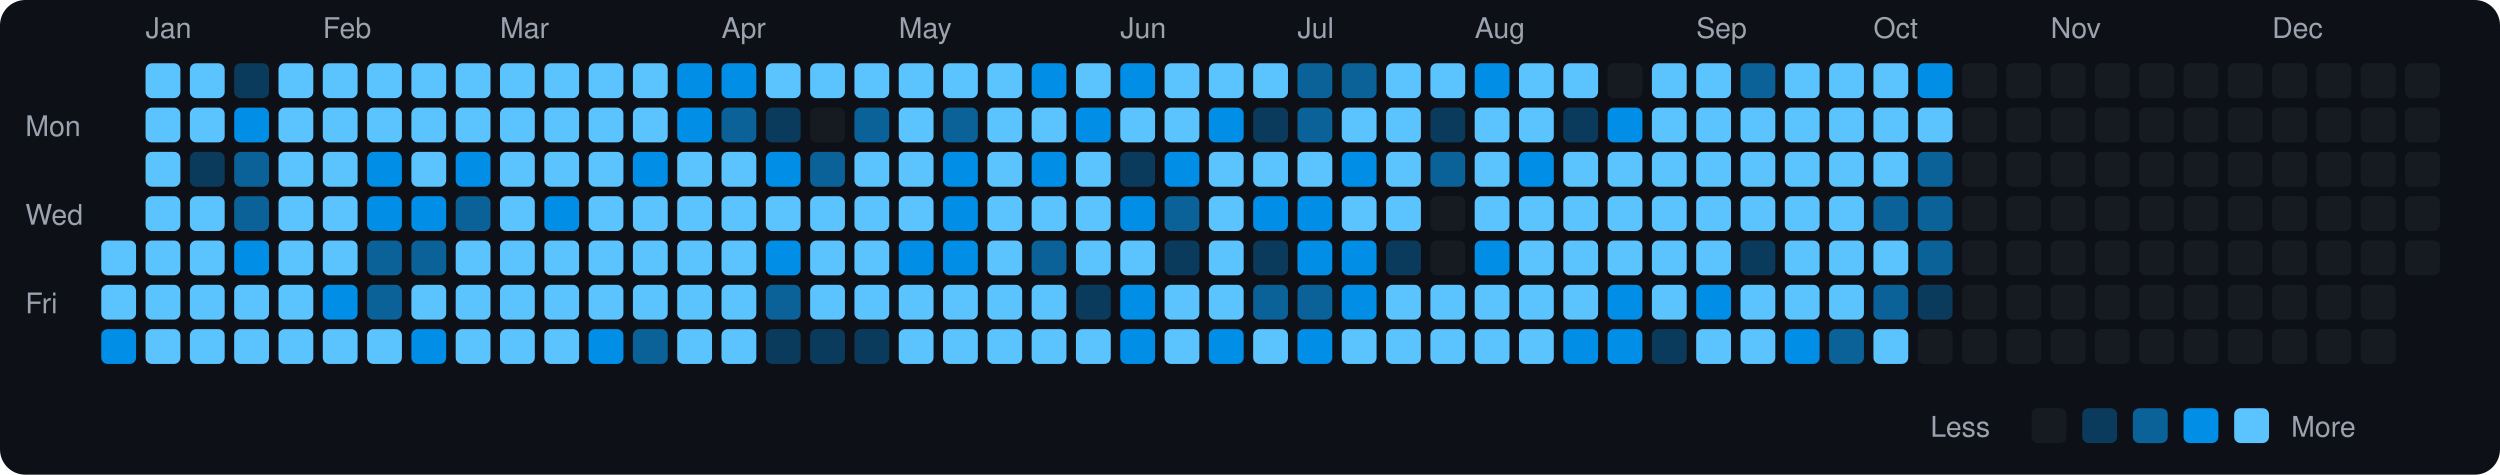
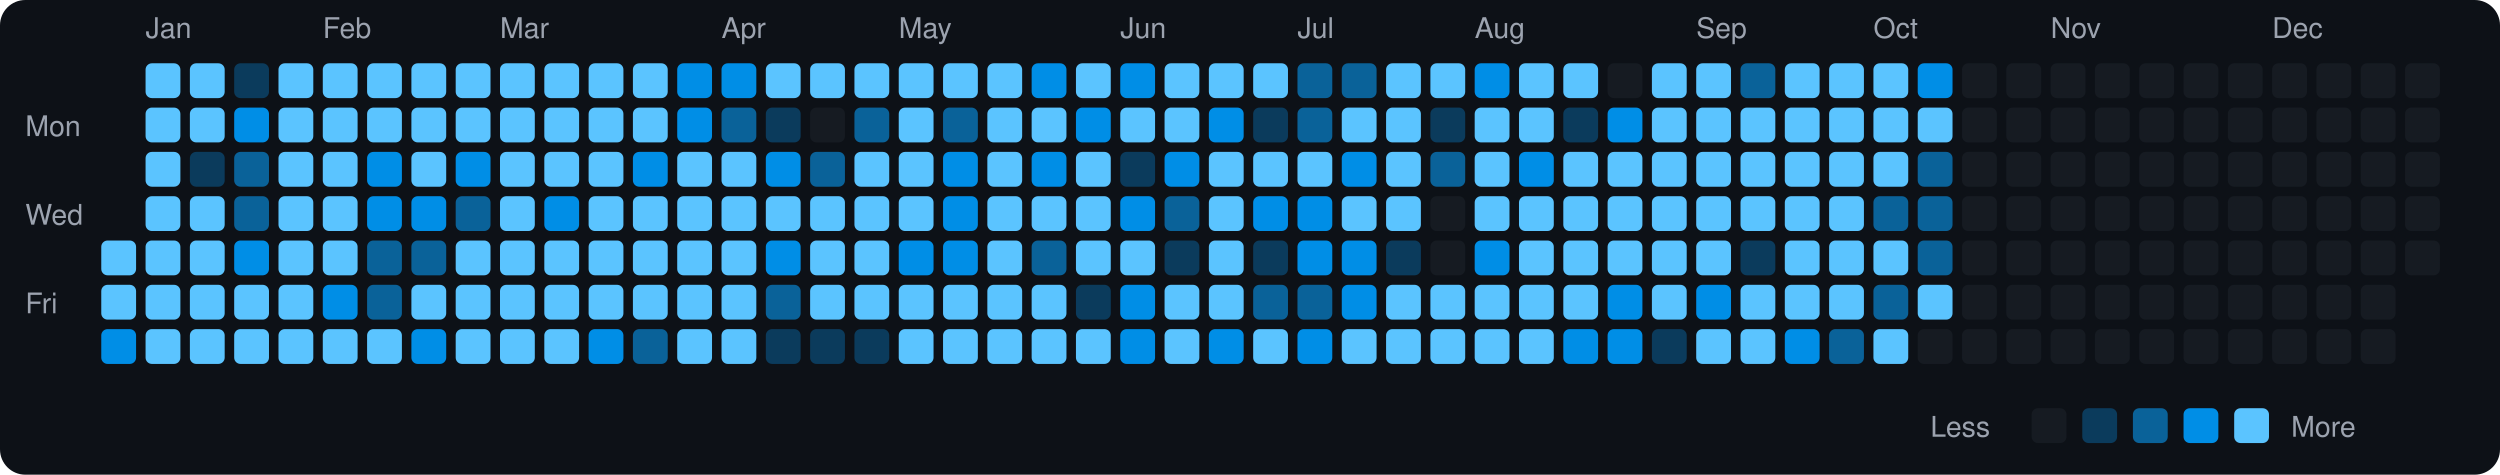
<svg xmlns="http://www.w3.org/2000/svg" viewBox="0 0 790 150" width="790" height="150">
  <rect width="790" height="150" fill="#0d1117" rx="8" ry="8" />
  <text x="8" y="43" fill="#9ca3af" font-size="9" font-family="-apple-system, BlinkMacSystemFont, 'Segoe UI', Helvetica, Arial, sans-serif">Mon</text>
  <text x="8" y="71" fill="#9ca3af" font-size="9" font-family="-apple-system, BlinkMacSystemFont, 'Segoe UI', Helvetica, Arial, sans-serif">Wed</text>
  <text x="8" y="99" fill="#9ca3af" font-size="9" font-family="-apple-system, BlinkMacSystemFont, 'Segoe UI', Helvetica, Arial, sans-serif">Fri</text>
  <rect x="32" y="76" width="11" height="11" rx="2" ry="2" fill="#5bc4ff">
    </rect>
  <rect x="32" y="90" width="11" height="11" rx="2" ry="2" fill="#5bc4ff">
    </rect>
  <rect x="32" y="104" width="11" height="11" rx="2" ry="2" fill="#008ee6">
    </rect>
  <text x="46" y="12" fill="#9ca3af" font-size="9" font-family="-apple-system, BlinkMacSystemFont, 'Segoe UI', Helvetica, Arial, sans-serif">Jan</text>
  <rect x="46" y="20" width="11" height="11" rx="2" ry="2" fill="#5bc4ff">
    </rect>
  <rect x="46" y="34" width="11" height="11" rx="2" ry="2" fill="#5bc4ff">
    </rect>
  <rect x="46" y="48" width="11" height="11" rx="2" ry="2" fill="#5bc4ff">
    </rect>
  <rect x="46" y="62" width="11" height="11" rx="2" ry="2" fill="#5bc4ff">
    </rect>
  <rect x="46" y="76" width="11" height="11" rx="2" ry="2" fill="#5bc4ff">
    </rect>
  <rect x="46" y="90" width="11" height="11" rx="2" ry="2" fill="#5bc4ff">
    </rect>
  <rect x="46" y="104" width="11" height="11" rx="2" ry="2" fill="#5bc4ff">
    </rect>
  <rect x="60" y="20" width="11" height="11" rx="2" ry="2" fill="#5bc4ff">
    </rect>
  <rect x="60" y="34" width="11" height="11" rx="2" ry="2" fill="#5bc4ff">
    </rect>
  <rect x="60" y="48" width="11" height="11" rx="2" ry="2" fill="#0b3b5c">
    </rect>
  <rect x="60" y="62" width="11" height="11" rx="2" ry="2" fill="#5bc4ff">
    </rect>
  <rect x="60" y="76" width="11" height="11" rx="2" ry="2" fill="#5bc4ff">
    </rect>
  <rect x="60" y="90" width="11" height="11" rx="2" ry="2" fill="#5bc4ff">
    </rect>
  <rect x="60" y="104" width="11" height="11" rx="2" ry="2" fill="#5bc4ff">
    </rect>
  <rect x="74" y="20" width="11" height="11" rx="2" ry="2" fill="#0b3b5c">
    </rect>
  <rect x="74" y="34" width="11" height="11" rx="2" ry="2" fill="#008ee6">
    </rect>
  <rect x="74" y="48" width="11" height="11" rx="2" ry="2" fill="#0a6299">
    </rect>
  <rect x="74" y="62" width="11" height="11" rx="2" ry="2" fill="#0a6299">
    </rect>
  <rect x="74" y="76" width="11" height="11" rx="2" ry="2" fill="#008ee6">
    </rect>
  <rect x="74" y="90" width="11" height="11" rx="2" ry="2" fill="#5bc4ff">
    </rect>
  <rect x="74" y="104" width="11" height="11" rx="2" ry="2" fill="#5bc4ff">
    </rect>
  <rect x="88" y="20" width="11" height="11" rx="2" ry="2" fill="#5bc4ff">
    </rect>
  <rect x="88" y="34" width="11" height="11" rx="2" ry="2" fill="#5bc4ff">
    </rect>
  <rect x="88" y="48" width="11" height="11" rx="2" ry="2" fill="#5bc4ff">
    </rect>
  <rect x="88" y="62" width="11" height="11" rx="2" ry="2" fill="#5bc4ff">
    </rect>
  <rect x="88" y="76" width="11" height="11" rx="2" ry="2" fill="#5bc4ff">
    </rect>
  <rect x="88" y="90" width="11" height="11" rx="2" ry="2" fill="#5bc4ff">
    </rect>
  <rect x="88" y="104" width="11" height="11" rx="2" ry="2" fill="#5bc4ff">
    </rect>
  <text x="102" y="12" fill="#9ca3af" font-size="9" font-family="-apple-system, BlinkMacSystemFont, 'Segoe UI', Helvetica, Arial, sans-serif">Feb</text>
  <rect x="102" y="20" width="11" height="11" rx="2" ry="2" fill="#5bc4ff">
    </rect>
  <rect x="102" y="34" width="11" height="11" rx="2" ry="2" fill="#5bc4ff">
    </rect>
  <rect x="102" y="48" width="11" height="11" rx="2" ry="2" fill="#5bc4ff">
    </rect>
  <rect x="102" y="62" width="11" height="11" rx="2" ry="2" fill="#5bc4ff">
    </rect>
  <rect x="102" y="76" width="11" height="11" rx="2" ry="2" fill="#5bc4ff">
    </rect>
  <rect x="102" y="90" width="11" height="11" rx="2" ry="2" fill="#008ee6">
    </rect>
  <rect x="102" y="104" width="11" height="11" rx="2" ry="2" fill="#5bc4ff">
    </rect>
  <rect x="116" y="20" width="11" height="11" rx="2" ry="2" fill="#5bc4ff">
    </rect>
  <rect x="116" y="34" width="11" height="11" rx="2" ry="2" fill="#5bc4ff">
    </rect>
  <rect x="116" y="48" width="11" height="11" rx="2" ry="2" fill="#008ee6">
    </rect>
  <rect x="116" y="62" width="11" height="11" rx="2" ry="2" fill="#008ee6">
    </rect>
  <rect x="116" y="76" width="11" height="11" rx="2" ry="2" fill="#0a6299">
    </rect>
  <rect x="116" y="90" width="11" height="11" rx="2" ry="2" fill="#0a6299">
    </rect>
  <rect x="116" y="104" width="11" height="11" rx="2" ry="2" fill="#5bc4ff">
    </rect>
  <rect x="130" y="20" width="11" height="11" rx="2" ry="2" fill="#5bc4ff">
    </rect>
  <rect x="130" y="34" width="11" height="11" rx="2" ry="2" fill="#5bc4ff">
    </rect>
  <rect x="130" y="48" width="11" height="11" rx="2" ry="2" fill="#5bc4ff">
    </rect>
  <rect x="130" y="62" width="11" height="11" rx="2" ry="2" fill="#008ee6">
    </rect>
  <rect x="130" y="76" width="11" height="11" rx="2" ry="2" fill="#0a6299">
    </rect>
  <rect x="130" y="90" width="11" height="11" rx="2" ry="2" fill="#5bc4ff">
    </rect>
  <rect x="130" y="104" width="11" height="11" rx="2" ry="2" fill="#008ee6">
    </rect>
  <rect x="144" y="20" width="11" height="11" rx="2" ry="2" fill="#5bc4ff">
    </rect>
  <rect x="144" y="34" width="11" height="11" rx="2" ry="2" fill="#5bc4ff">
    </rect>
  <rect x="144" y="48" width="11" height="11" rx="2" ry="2" fill="#008ee6">
    </rect>
  <rect x="144" y="62" width="11" height="11" rx="2" ry="2" fill="#0a6299">
    </rect>
  <rect x="144" y="76" width="11" height="11" rx="2" ry="2" fill="#5bc4ff">
    </rect>
  <rect x="144" y="90" width="11" height="11" rx="2" ry="2" fill="#5bc4ff">
    </rect>
  <rect x="144" y="104" width="11" height="11" rx="2" ry="2" fill="#5bc4ff">
    </rect>
  <text x="158" y="12" fill="#9ca3af" font-size="9" font-family="-apple-system, BlinkMacSystemFont, 'Segoe UI', Helvetica, Arial, sans-serif">Mar</text>
  <rect x="158" y="20" width="11" height="11" rx="2" ry="2" fill="#5bc4ff">
    </rect>
  <rect x="158" y="34" width="11" height="11" rx="2" ry="2" fill="#5bc4ff">
    </rect>
  <rect x="158" y="48" width="11" height="11" rx="2" ry="2" fill="#5bc4ff">
    </rect>
  <rect x="158" y="62" width="11" height="11" rx="2" ry="2" fill="#5bc4ff">
    </rect>
  <rect x="158" y="76" width="11" height="11" rx="2" ry="2" fill="#5bc4ff">
    </rect>
  <rect x="158" y="90" width="11" height="11" rx="2" ry="2" fill="#5bc4ff">
    </rect>
  <rect x="158" y="104" width="11" height="11" rx="2" ry="2" fill="#5bc4ff">
    </rect>
  <rect x="172" y="20" width="11" height="11" rx="2" ry="2" fill="#5bc4ff">
    </rect>
  <rect x="172" y="34" width="11" height="11" rx="2" ry="2" fill="#5bc4ff">
    </rect>
  <rect x="172" y="48" width="11" height="11" rx="2" ry="2" fill="#5bc4ff">
    </rect>
  <rect x="172" y="62" width="11" height="11" rx="2" ry="2" fill="#008ee6">
    </rect>
  <rect x="172" y="76" width="11" height="11" rx="2" ry="2" fill="#5bc4ff">
    </rect>
  <rect x="172" y="90" width="11" height="11" rx="2" ry="2" fill="#5bc4ff">
    </rect>
  <rect x="172" y="104" width="11" height="11" rx="2" ry="2" fill="#5bc4ff">
    </rect>
  <rect x="186" y="20" width="11" height="11" rx="2" ry="2" fill="#5bc4ff">
    </rect>
  <rect x="186" y="34" width="11" height="11" rx="2" ry="2" fill="#5bc4ff">
    </rect>
  <rect x="186" y="48" width="11" height="11" rx="2" ry="2" fill="#5bc4ff">
    </rect>
  <rect x="186" y="62" width="11" height="11" rx="2" ry="2" fill="#5bc4ff">
    </rect>
  <rect x="186" y="76" width="11" height="11" rx="2" ry="2" fill="#5bc4ff">
    </rect>
  <rect x="186" y="90" width="11" height="11" rx="2" ry="2" fill="#5bc4ff">
    </rect>
  <rect x="186" y="104" width="11" height="11" rx="2" ry="2" fill="#008ee6">
    </rect>
  <rect x="200" y="20" width="11" height="11" rx="2" ry="2" fill="#5bc4ff">
    </rect>
  <rect x="200" y="34" width="11" height="11" rx="2" ry="2" fill="#5bc4ff">
    </rect>
  <rect x="200" y="48" width="11" height="11" rx="2" ry="2" fill="#008ee6">
    </rect>
  <rect x="200" y="62" width="11" height="11" rx="2" ry="2" fill="#5bc4ff">
    </rect>
  <rect x="200" y="76" width="11" height="11" rx="2" ry="2" fill="#5bc4ff">
    </rect>
  <rect x="200" y="90" width="11" height="11" rx="2" ry="2" fill="#5bc4ff">
    </rect>
  <rect x="200" y="104" width="11" height="11" rx="2" ry="2" fill="#0a6299">
    </rect>
  <rect x="214" y="20" width="11" height="11" rx="2" ry="2" fill="#008ee6">
    </rect>
  <rect x="214" y="34" width="11" height="11" rx="2" ry="2" fill="#008ee6">
    </rect>
  <rect x="214" y="48" width="11" height="11" rx="2" ry="2" fill="#5bc4ff">
    </rect>
  <rect x="214" y="62" width="11" height="11" rx="2" ry="2" fill="#5bc4ff">
    </rect>
  <rect x="214" y="76" width="11" height="11" rx="2" ry="2" fill="#5bc4ff">
    </rect>
  <rect x="214" y="90" width="11" height="11" rx="2" ry="2" fill="#5bc4ff">
    </rect>
  <rect x="214" y="104" width="11" height="11" rx="2" ry="2" fill="#5bc4ff">
    </rect>
  <text x="228" y="12" fill="#9ca3af" font-size="9" font-family="-apple-system, BlinkMacSystemFont, 'Segoe UI', Helvetica, Arial, sans-serif">Apr</text>
  <rect x="228" y="20" width="11" height="11" rx="2" ry="2" fill="#008ee6">
    </rect>
  <rect x="228" y="34" width="11" height="11" rx="2" ry="2" fill="#0a6299">
    </rect>
  <rect x="228" y="48" width="11" height="11" rx="2" ry="2" fill="#5bc4ff">
    </rect>
  <rect x="228" y="62" width="11" height="11" rx="2" ry="2" fill="#5bc4ff">
    </rect>
  <rect x="228" y="76" width="11" height="11" rx="2" ry="2" fill="#5bc4ff">
    </rect>
  <rect x="228" y="90" width="11" height="11" rx="2" ry="2" fill="#5bc4ff">
    </rect>
  <rect x="228" y="104" width="11" height="11" rx="2" ry="2" fill="#5bc4ff">
    </rect>
  <rect x="242" y="20" width="11" height="11" rx="2" ry="2" fill="#5bc4ff">
    </rect>
  <rect x="242" y="34" width="11" height="11" rx="2" ry="2" fill="#0b3b5c">
    </rect>
  <rect x="242" y="48" width="11" height="11" rx="2" ry="2" fill="#008ee6">
    </rect>
  <rect x="242" y="62" width="11" height="11" rx="2" ry="2" fill="#5bc4ff">
    </rect>
  <rect x="242" y="76" width="11" height="11" rx="2" ry="2" fill="#008ee6">
    </rect>
  <rect x="242" y="90" width="11" height="11" rx="2" ry="2" fill="#0a6299">
    </rect>
  <rect x="242" y="104" width="11" height="11" rx="2" ry="2" fill="#0b3b5c">
    </rect>
  <rect x="256" y="20" width="11" height="11" rx="2" ry="2" fill="#5bc4ff">
    </rect>
  <rect x="256" y="34" width="11" height="11" rx="2" ry="2" fill="#161b22">
    </rect>
  <rect x="256" y="48" width="11" height="11" rx="2" ry="2" fill="#0a6299">
    </rect>
  <rect x="256" y="62" width="11" height="11" rx="2" ry="2" fill="#5bc4ff">
    </rect>
  <rect x="256" y="76" width="11" height="11" rx="2" ry="2" fill="#5bc4ff">
    </rect>
  <rect x="256" y="90" width="11" height="11" rx="2" ry="2" fill="#5bc4ff">
    </rect>
  <rect x="256" y="104" width="11" height="11" rx="2" ry="2" fill="#0b3b5c">
    </rect>
  <rect x="270" y="20" width="11" height="11" rx="2" ry="2" fill="#5bc4ff">
    </rect>
  <rect x="270" y="34" width="11" height="11" rx="2" ry="2" fill="#0a6299">
    </rect>
  <rect x="270" y="48" width="11" height="11" rx="2" ry="2" fill="#5bc4ff">
    </rect>
  <rect x="270" y="62" width="11" height="11" rx="2" ry="2" fill="#5bc4ff">
    </rect>
  <rect x="270" y="76" width="11" height="11" rx="2" ry="2" fill="#5bc4ff">
    </rect>
  <rect x="270" y="90" width="11" height="11" rx="2" ry="2" fill="#5bc4ff">
    </rect>
  <rect x="270" y="104" width="11" height="11" rx="2" ry="2" fill="#0b3b5c">
    </rect>
  <text x="284" y="12" fill="#9ca3af" font-size="9" font-family="-apple-system, BlinkMacSystemFont, 'Segoe UI', Helvetica, Arial, sans-serif">May</text>
  <rect x="284" y="20" width="11" height="11" rx="2" ry="2" fill="#5bc4ff">
    </rect>
  <rect x="284" y="34" width="11" height="11" rx="2" ry="2" fill="#5bc4ff">
    </rect>
  <rect x="284" y="48" width="11" height="11" rx="2" ry="2" fill="#5bc4ff">
    </rect>
  <rect x="284" y="62" width="11" height="11" rx="2" ry="2" fill="#5bc4ff">
    </rect>
  <rect x="284" y="76" width="11" height="11" rx="2" ry="2" fill="#008ee6">
    </rect>
  <rect x="284" y="90" width="11" height="11" rx="2" ry="2" fill="#5bc4ff">
    </rect>
  <rect x="284" y="104" width="11" height="11" rx="2" ry="2" fill="#5bc4ff">
    </rect>
  <rect x="298" y="20" width="11" height="11" rx="2" ry="2" fill="#5bc4ff">
    </rect>
  <rect x="298" y="34" width="11" height="11" rx="2" ry="2" fill="#0a6299">
    </rect>
  <rect x="298" y="48" width="11" height="11" rx="2" ry="2" fill="#008ee6">
    </rect>
  <rect x="298" y="62" width="11" height="11" rx="2" ry="2" fill="#008ee6">
    </rect>
  <rect x="298" y="76" width="11" height="11" rx="2" ry="2" fill="#008ee6">
    </rect>
  <rect x="298" y="90" width="11" height="11" rx="2" ry="2" fill="#5bc4ff">
    </rect>
  <rect x="298" y="104" width="11" height="11" rx="2" ry="2" fill="#5bc4ff">
    </rect>
  <rect x="312" y="20" width="11" height="11" rx="2" ry="2" fill="#5bc4ff">
    </rect>
  <rect x="312" y="34" width="11" height="11" rx="2" ry="2" fill="#5bc4ff">
    </rect>
  <rect x="312" y="48" width="11" height="11" rx="2" ry="2" fill="#5bc4ff">
    </rect>
  <rect x="312" y="62" width="11" height="11" rx="2" ry="2" fill="#5bc4ff">
    </rect>
  <rect x="312" y="76" width="11" height="11" rx="2" ry="2" fill="#5bc4ff">
    </rect>
  <rect x="312" y="90" width="11" height="11" rx="2" ry="2" fill="#5bc4ff">
    </rect>
  <rect x="312" y="104" width="11" height="11" rx="2" ry="2" fill="#5bc4ff">
    </rect>
  <rect x="326" y="20" width="11" height="11" rx="2" ry="2" fill="#008ee6">
    </rect>
  <rect x="326" y="34" width="11" height="11" rx="2" ry="2" fill="#5bc4ff">
    </rect>
  <rect x="326" y="48" width="11" height="11" rx="2" ry="2" fill="#008ee6">
    </rect>
  <rect x="326" y="62" width="11" height="11" rx="2" ry="2" fill="#5bc4ff">
    </rect>
  <rect x="326" y="76" width="11" height="11" rx="2" ry="2" fill="#0a6299">
    </rect>
  <rect x="326" y="90" width="11" height="11" rx="2" ry="2" fill="#5bc4ff">
    </rect>
  <rect x="326" y="104" width="11" height="11" rx="2" ry="2" fill="#5bc4ff">
    </rect>
  <rect x="340" y="20" width="11" height="11" rx="2" ry="2" fill="#5bc4ff">
    </rect>
  <rect x="340" y="34" width="11" height="11" rx="2" ry="2" fill="#008ee6">
    </rect>
  <rect x="340" y="48" width="11" height="11" rx="2" ry="2" fill="#5bc4ff">
    </rect>
  <rect x="340" y="62" width="11" height="11" rx="2" ry="2" fill="#5bc4ff">
    </rect>
  <rect x="340" y="76" width="11" height="11" rx="2" ry="2" fill="#5bc4ff">
    </rect>
  <rect x="340" y="90" width="11" height="11" rx="2" ry="2" fill="#0b3b5c">
    </rect>
  <rect x="340" y="104" width="11" height="11" rx="2" ry="2" fill="#5bc4ff">
    </rect>
  <text x="354" y="12" fill="#9ca3af" font-size="9" font-family="-apple-system, BlinkMacSystemFont, 'Segoe UI', Helvetica, Arial, sans-serif">Jun</text>
  <rect x="354" y="20" width="11" height="11" rx="2" ry="2" fill="#008ee6">
    </rect>
  <rect x="354" y="34" width="11" height="11" rx="2" ry="2" fill="#5bc4ff">
    </rect>
  <rect x="354" y="48" width="11" height="11" rx="2" ry="2" fill="#0b3b5c">
    </rect>
  <rect x="354" y="62" width="11" height="11" rx="2" ry="2" fill="#008ee6">
    </rect>
  <rect x="354" y="76" width="11" height="11" rx="2" ry="2" fill="#5bc4ff">
    </rect>
  <rect x="354" y="90" width="11" height="11" rx="2" ry="2" fill="#008ee6">
    </rect>
  <rect x="354" y="104" width="11" height="11" rx="2" ry="2" fill="#008ee6">
    </rect>
  <rect x="368" y="20" width="11" height="11" rx="2" ry="2" fill="#5bc4ff">
    </rect>
  <rect x="368" y="34" width="11" height="11" rx="2" ry="2" fill="#5bc4ff">
    </rect>
  <rect x="368" y="48" width="11" height="11" rx="2" ry="2" fill="#008ee6">
    </rect>
  <rect x="368" y="62" width="11" height="11" rx="2" ry="2" fill="#0a6299">
    </rect>
  <rect x="368" y="76" width="11" height="11" rx="2" ry="2" fill="#0b3b5c">
    </rect>
  <rect x="368" y="90" width="11" height="11" rx="2" ry="2" fill="#5bc4ff">
    </rect>
  <rect x="368" y="104" width="11" height="11" rx="2" ry="2" fill="#5bc4ff">
    </rect>
  <rect x="382" y="20" width="11" height="11" rx="2" ry="2" fill="#5bc4ff">
    </rect>
  <rect x="382" y="34" width="11" height="11" rx="2" ry="2" fill="#008ee6">
    </rect>
  <rect x="382" y="48" width="11" height="11" rx="2" ry="2" fill="#5bc4ff">
    </rect>
  <rect x="382" y="62" width="11" height="11" rx="2" ry="2" fill="#5bc4ff">
    </rect>
  <rect x="382" y="76" width="11" height="11" rx="2" ry="2" fill="#5bc4ff">
    </rect>
  <rect x="382" y="90" width="11" height="11" rx="2" ry="2" fill="#5bc4ff">
    </rect>
  <rect x="382" y="104" width="11" height="11" rx="2" ry="2" fill="#008ee6">
    </rect>
  <rect x="396" y="20" width="11" height="11" rx="2" ry="2" fill="#5bc4ff">
    </rect>
  <rect x="396" y="34" width="11" height="11" rx="2" ry="2" fill="#0b3b5c">
    </rect>
  <rect x="396" y="48" width="11" height="11" rx="2" ry="2" fill="#5bc4ff">
    </rect>
  <rect x="396" y="62" width="11" height="11" rx="2" ry="2" fill="#008ee6">
    </rect>
  <rect x="396" y="76" width="11" height="11" rx="2" ry="2" fill="#0b3b5c">
    </rect>
  <rect x="396" y="90" width="11" height="11" rx="2" ry="2" fill="#0a6299">
    </rect>
  <rect x="396" y="104" width="11" height="11" rx="2" ry="2" fill="#5bc4ff">
    </rect>
  <text x="410" y="12" fill="#9ca3af" font-size="9" font-family="-apple-system, BlinkMacSystemFont, 'Segoe UI', Helvetica, Arial, sans-serif">Jul</text>
  <rect x="410" y="20" width="11" height="11" rx="2" ry="2" fill="#0a6299">
    </rect>
  <rect x="410" y="34" width="11" height="11" rx="2" ry="2" fill="#0a6299">
    </rect>
  <rect x="410" y="48" width="11" height="11" rx="2" ry="2" fill="#5bc4ff">
    </rect>
  <rect x="410" y="62" width="11" height="11" rx="2" ry="2" fill="#008ee6">
    </rect>
  <rect x="410" y="76" width="11" height="11" rx="2" ry="2" fill="#008ee6">
    </rect>
  <rect x="410" y="90" width="11" height="11" rx="2" ry="2" fill="#0a6299">
    </rect>
  <rect x="410" y="104" width="11" height="11" rx="2" ry="2" fill="#008ee6">
    </rect>
  <rect x="424" y="20" width="11" height="11" rx="2" ry="2" fill="#0a6299">
    </rect>
  <rect x="424" y="34" width="11" height="11" rx="2" ry="2" fill="#5bc4ff">
    </rect>
  <rect x="424" y="48" width="11" height="11" rx="2" ry="2" fill="#008ee6">
    </rect>
  <rect x="424" y="62" width="11" height="11" rx="2" ry="2" fill="#5bc4ff">
    </rect>
  <rect x="424" y="76" width="11" height="11" rx="2" ry="2" fill="#008ee6">
    </rect>
  <rect x="424" y="90" width="11" height="11" rx="2" ry="2" fill="#008ee6">
    </rect>
  <rect x="424" y="104" width="11" height="11" rx="2" ry="2" fill="#5bc4ff">
    </rect>
  <rect x="438" y="20" width="11" height="11" rx="2" ry="2" fill="#5bc4ff">
    </rect>
  <rect x="438" y="34" width="11" height="11" rx="2" ry="2" fill="#5bc4ff">
    </rect>
  <rect x="438" y="48" width="11" height="11" rx="2" ry="2" fill="#5bc4ff">
    </rect>
  <rect x="438" y="62" width="11" height="11" rx="2" ry="2" fill="#5bc4ff">
    </rect>
  <rect x="438" y="76" width="11" height="11" rx="2" ry="2" fill="#0b3b5c">
    </rect>
  <rect x="438" y="90" width="11" height="11" rx="2" ry="2" fill="#5bc4ff">
    </rect>
  <rect x="438" y="104" width="11" height="11" rx="2" ry="2" fill="#5bc4ff">
    </rect>
  <rect x="452" y="20" width="11" height="11" rx="2" ry="2" fill="#5bc4ff">
    </rect>
  <rect x="452" y="34" width="11" height="11" rx="2" ry="2" fill="#0b3b5c">
    </rect>
  <rect x="452" y="48" width="11" height="11" rx="2" ry="2" fill="#0a6299">
    </rect>
  <rect x="452" y="62" width="11" height="11" rx="2" ry="2" fill="#161b22">
    </rect>
  <rect x="452" y="76" width="11" height="11" rx="2" ry="2" fill="#161b22">
    </rect>
  <rect x="452" y="90" width="11" height="11" rx="2" ry="2" fill="#5bc4ff">
    </rect>
  <rect x="452" y="104" width="11" height="11" rx="2" ry="2" fill="#5bc4ff">
    </rect>
  <text x="466" y="12" fill="#9ca3af" font-size="9" font-family="-apple-system, BlinkMacSystemFont, 'Segoe UI', Helvetica, Arial, sans-serif">Aug</text>
  <rect x="466" y="20" width="11" height="11" rx="2" ry="2" fill="#008ee6">
    </rect>
  <rect x="466" y="34" width="11" height="11" rx="2" ry="2" fill="#5bc4ff">
    </rect>
  <rect x="466" y="48" width="11" height="11" rx="2" ry="2" fill="#5bc4ff">
    </rect>
  <rect x="466" y="62" width="11" height="11" rx="2" ry="2" fill="#5bc4ff">
    </rect>
  <rect x="466" y="76" width="11" height="11" rx="2" ry="2" fill="#008ee6">
    </rect>
  <rect x="466" y="90" width="11" height="11" rx="2" ry="2" fill="#5bc4ff">
    </rect>
  <rect x="466" y="104" width="11" height="11" rx="2" ry="2" fill="#5bc4ff">
    </rect>
  <rect x="480" y="20" width="11" height="11" rx="2" ry="2" fill="#5bc4ff">
    </rect>
  <rect x="480" y="34" width="11" height="11" rx="2" ry="2" fill="#5bc4ff">
    </rect>
  <rect x="480" y="48" width="11" height="11" rx="2" ry="2" fill="#008ee6">
    </rect>
  <rect x="480" y="62" width="11" height="11" rx="2" ry="2" fill="#5bc4ff">
    </rect>
  <rect x="480" y="76" width="11" height="11" rx="2" ry="2" fill="#5bc4ff">
    </rect>
  <rect x="480" y="90" width="11" height="11" rx="2" ry="2" fill="#5bc4ff">
    </rect>
  <rect x="480" y="104" width="11" height="11" rx="2" ry="2" fill="#5bc4ff">
    </rect>
  <rect x="494" y="20" width="11" height="11" rx="2" ry="2" fill="#5bc4ff">
    </rect>
  <rect x="494" y="34" width="11" height="11" rx="2" ry="2" fill="#0b3b5c">
    </rect>
  <rect x="494" y="48" width="11" height="11" rx="2" ry="2" fill="#5bc4ff">
    </rect>
  <rect x="494" y="62" width="11" height="11" rx="2" ry="2" fill="#5bc4ff">
    </rect>
  <rect x="494" y="76" width="11" height="11" rx="2" ry="2" fill="#5bc4ff">
    </rect>
  <rect x="494" y="90" width="11" height="11" rx="2" ry="2" fill="#5bc4ff">
    </rect>
  <rect x="494" y="104" width="11" height="11" rx="2" ry="2" fill="#008ee6">
    </rect>
  <rect x="508" y="20" width="11" height="11" rx="2" ry="2" fill="#161b22">
    </rect>
  <rect x="508" y="34" width="11" height="11" rx="2" ry="2" fill="#008ee6">
    </rect>
  <rect x="508" y="48" width="11" height="11" rx="2" ry="2" fill="#5bc4ff">
    </rect>
  <rect x="508" y="62" width="11" height="11" rx="2" ry="2" fill="#5bc4ff">
    </rect>
  <rect x="508" y="76" width="11" height="11" rx="2" ry="2" fill="#5bc4ff">
    </rect>
  <rect x="508" y="90" width="11" height="11" rx="2" ry="2" fill="#008ee6">
    </rect>
  <rect x="508" y="104" width="11" height="11" rx="2" ry="2" fill="#008ee6">
    </rect>
  <rect x="522" y="20" width="11" height="11" rx="2" ry="2" fill="#5bc4ff">
    </rect>
  <rect x="522" y="34" width="11" height="11" rx="2" ry="2" fill="#5bc4ff">
    </rect>
  <rect x="522" y="48" width="11" height="11" rx="2" ry="2" fill="#5bc4ff">
    </rect>
  <rect x="522" y="62" width="11" height="11" rx="2" ry="2" fill="#5bc4ff">
    </rect>
  <rect x="522" y="76" width="11" height="11" rx="2" ry="2" fill="#5bc4ff">
    </rect>
  <rect x="522" y="90" width="11" height="11" rx="2" ry="2" fill="#5bc4ff">
    </rect>
  <rect x="522" y="104" width="11" height="11" rx="2" ry="2" fill="#0b3b5c">
    </rect>
  <text x="536" y="12" fill="#9ca3af" font-size="9" font-family="-apple-system, BlinkMacSystemFont, 'Segoe UI', Helvetica, Arial, sans-serif">Sep</text>
  <rect x="536" y="20" width="11" height="11" rx="2" ry="2" fill="#5bc4ff">
    </rect>
  <rect x="536" y="34" width="11" height="11" rx="2" ry="2" fill="#5bc4ff">
    </rect>
  <rect x="536" y="48" width="11" height="11" rx="2" ry="2" fill="#5bc4ff">
    </rect>
  <rect x="536" y="62" width="11" height="11" rx="2" ry="2" fill="#5bc4ff">
    </rect>
  <rect x="536" y="76" width="11" height="11" rx="2" ry="2" fill="#5bc4ff">
    </rect>
  <rect x="536" y="90" width="11" height="11" rx="2" ry="2" fill="#008ee6">
    </rect>
  <rect x="536" y="104" width="11" height="11" rx="2" ry="2" fill="#5bc4ff">
    </rect>
  <rect x="550" y="20" width="11" height="11" rx="2" ry="2" fill="#0a6299">
    </rect>
  <rect x="550" y="34" width="11" height="11" rx="2" ry="2" fill="#5bc4ff">
    </rect>
  <rect x="550" y="48" width="11" height="11" rx="2" ry="2" fill="#5bc4ff">
    </rect>
  <rect x="550" y="62" width="11" height="11" rx="2" ry="2" fill="#5bc4ff">
    </rect>
  <rect x="550" y="76" width="11" height="11" rx="2" ry="2" fill="#0b3b5c">
    </rect>
  <rect x="550" y="90" width="11" height="11" rx="2" ry="2" fill="#5bc4ff">
    </rect>
  <rect x="550" y="104" width="11" height="11" rx="2" ry="2" fill="#5bc4ff">
    </rect>
  <rect x="564" y="20" width="11" height="11" rx="2" ry="2" fill="#5bc4ff">
    </rect>
  <rect x="564" y="34" width="11" height="11" rx="2" ry="2" fill="#5bc4ff">
    </rect>
  <rect x="564" y="48" width="11" height="11" rx="2" ry="2" fill="#5bc4ff">
    </rect>
  <rect x="564" y="62" width="11" height="11" rx="2" ry="2" fill="#5bc4ff">
    </rect>
  <rect x="564" y="76" width="11" height="11" rx="2" ry="2" fill="#5bc4ff">
    </rect>
  <rect x="564" y="90" width="11" height="11" rx="2" ry="2" fill="#5bc4ff">
    </rect>
  <rect x="564" y="104" width="11" height="11" rx="2" ry="2" fill="#008ee6">
    </rect>
  <rect x="578" y="20" width="11" height="11" rx="2" ry="2" fill="#5bc4ff">
    </rect>
  <rect x="578" y="34" width="11" height="11" rx="2" ry="2" fill="#5bc4ff">
    </rect>
  <rect x="578" y="48" width="11" height="11" rx="2" ry="2" fill="#5bc4ff">
    </rect>
  <rect x="578" y="62" width="11" height="11" rx="2" ry="2" fill="#5bc4ff">
    </rect>
  <rect x="578" y="76" width="11" height="11" rx="2" ry="2" fill="#5bc4ff">
    </rect>
  <rect x="578" y="90" width="11" height="11" rx="2" ry="2" fill="#5bc4ff">
    </rect>
  <rect x="578" y="104" width="11" height="11" rx="2" ry="2" fill="#0a6299">
    </rect>
  <text x="592" y="12" fill="#9ca3af" font-size="9" font-family="-apple-system, BlinkMacSystemFont, 'Segoe UI', Helvetica, Arial, sans-serif">Oct</text>
  <rect x="592" y="20" width="11" height="11" rx="2" ry="2" fill="#5bc4ff">
    </rect>
  <rect x="592" y="34" width="11" height="11" rx="2" ry="2" fill="#5bc4ff">
    </rect>
  <rect x="592" y="48" width="11" height="11" rx="2" ry="2" fill="#5bc4ff">
    </rect>
  <rect x="592" y="62" width="11" height="11" rx="2" ry="2" fill="#0a6299">
    </rect>
  <rect x="592" y="76" width="11" height="11" rx="2" ry="2" fill="#5bc4ff">
    </rect>
  <rect x="592" y="90" width="11" height="11" rx="2" ry="2" fill="#0a6299">
    </rect>
  <rect x="592" y="104" width="11" height="11" rx="2" ry="2" fill="#5bc4ff">
    </rect>
  <rect x="606" y="20" width="11" height="11" rx="2" ry="2" fill="#008ee6">
    </rect>
  <rect x="606" y="34" width="11" height="11" rx="2" ry="2" fill="#5bc4ff">
    </rect>
  <rect x="606" y="48" width="11" height="11" rx="2" ry="2" fill="#0a6299">
    </rect>
  <rect x="606" y="62" width="11" height="11" rx="2" ry="2" fill="#0a6299">
    </rect>
  <rect x="606" y="76" width="11" height="11" rx="2" ry="2" fill="#0a6299">
    </rect>
-   <rect x="606" y="90" width="11" height="11" rx="2" ry="2" fill="#0b3b5c">
+   <rect x="606" y="90" width="11" height="11" rx="2" ry="2" fill="#5bc4ff">
    </rect>
  <rect x="606" y="104" width="11" height="11" rx="2" ry="2" fill="#161b22">
    </rect>
  <rect x="620" y="20" width="11" height="11" rx="2" ry="2" fill="#161b22">
    </rect>
  <rect x="620" y="34" width="11" height="11" rx="2" ry="2" fill="#161b22">
    </rect>
  <rect x="620" y="48" width="11" height="11" rx="2" ry="2" fill="#161b22">
    </rect>
  <rect x="620" y="62" width="11" height="11" rx="2" ry="2" fill="#161b22">
    </rect>
  <rect x="620" y="76" width="11" height="11" rx="2" ry="2" fill="#161b22">
    </rect>
  <rect x="620" y="90" width="11" height="11" rx="2" ry="2" fill="#161b22">
    </rect>
  <rect x="620" y="104" width="11" height="11" rx="2" ry="2" fill="#161b22">
    </rect>
  <rect x="634" y="20" width="11" height="11" rx="2" ry="2" fill="#161b22">
    </rect>
  <rect x="634" y="34" width="11" height="11" rx="2" ry="2" fill="#161b22">
    </rect>
  <rect x="634" y="48" width="11" height="11" rx="2" ry="2" fill="#161b22">
    </rect>
  <rect x="634" y="62" width="11" height="11" rx="2" ry="2" fill="#161b22">
    </rect>
  <rect x="634" y="76" width="11" height="11" rx="2" ry="2" fill="#161b22">
    </rect>
  <rect x="634" y="90" width="11" height="11" rx="2" ry="2" fill="#161b22">
    </rect>
  <rect x="634" y="104" width="11" height="11" rx="2" ry="2" fill="#161b22">
    </rect>
  <text x="648" y="12" fill="#9ca3af" font-size="9" font-family="-apple-system, BlinkMacSystemFont, 'Segoe UI', Helvetica, Arial, sans-serif">Nov</text>
  <rect x="648" y="20" width="11" height="11" rx="2" ry="2" fill="#161b22">
    </rect>
  <rect x="648" y="34" width="11" height="11" rx="2" ry="2" fill="#161b22">
    </rect>
  <rect x="648" y="48" width="11" height="11" rx="2" ry="2" fill="#161b22">
    </rect>
  <rect x="648" y="62" width="11" height="11" rx="2" ry="2" fill="#161b22">
    </rect>
  <rect x="648" y="76" width="11" height="11" rx="2" ry="2" fill="#161b22">
    </rect>
  <rect x="648" y="90" width="11" height="11" rx="2" ry="2" fill="#161b22">
    </rect>
  <rect x="648" y="104" width="11" height="11" rx="2" ry="2" fill="#161b22">
    </rect>
  <rect x="662" y="20" width="11" height="11" rx="2" ry="2" fill="#161b22">
    </rect>
  <rect x="662" y="34" width="11" height="11" rx="2" ry="2" fill="#161b22">
    </rect>
  <rect x="662" y="48" width="11" height="11" rx="2" ry="2" fill="#161b22">
    </rect>
  <rect x="662" y="62" width="11" height="11" rx="2" ry="2" fill="#161b22">
    </rect>
  <rect x="662" y="76" width="11" height="11" rx="2" ry="2" fill="#161b22">
    </rect>
  <rect x="662" y="90" width="11" height="11" rx="2" ry="2" fill="#161b22">
    </rect>
  <rect x="662" y="104" width="11" height="11" rx="2" ry="2" fill="#161b22">
    </rect>
  <rect x="676" y="20" width="11" height="11" rx="2" ry="2" fill="#161b22">
    </rect>
  <rect x="676" y="34" width="11" height="11" rx="2" ry="2" fill="#161b22">
    </rect>
  <rect x="676" y="48" width="11" height="11" rx="2" ry="2" fill="#161b22">
    </rect>
  <rect x="676" y="62" width="11" height="11" rx="2" ry="2" fill="#161b22">
    </rect>
  <rect x="676" y="76" width="11" height="11" rx="2" ry="2" fill="#161b22">
    </rect>
  <rect x="676" y="90" width="11" height="11" rx="2" ry="2" fill="#161b22">
    </rect>
  <rect x="676" y="104" width="11" height="11" rx="2" ry="2" fill="#161b22">
    </rect>
  <rect x="690" y="20" width="11" height="11" rx="2" ry="2" fill="#161b22">
    </rect>
  <rect x="690" y="34" width="11" height="11" rx="2" ry="2" fill="#161b22">
    </rect>
  <rect x="690" y="48" width="11" height="11" rx="2" ry="2" fill="#161b22">
    </rect>
  <rect x="690" y="62" width="11" height="11" rx="2" ry="2" fill="#161b22">
    </rect>
  <rect x="690" y="76" width="11" height="11" rx="2" ry="2" fill="#161b22">
    </rect>
  <rect x="690" y="90" width="11" height="11" rx="2" ry="2" fill="#161b22">
    </rect>
  <rect x="690" y="104" width="11" height="11" rx="2" ry="2" fill="#161b22">
    </rect>
  <rect x="704" y="20" width="11" height="11" rx="2" ry="2" fill="#161b22">
    </rect>
  <rect x="704" y="34" width="11" height="11" rx="2" ry="2" fill="#161b22">
    </rect>
  <rect x="704" y="48" width="11" height="11" rx="2" ry="2" fill="#161b22">
    </rect>
  <rect x="704" y="62" width="11" height="11" rx="2" ry="2" fill="#161b22">
    </rect>
  <rect x="704" y="76" width="11" height="11" rx="2" ry="2" fill="#161b22">
    </rect>
  <rect x="704" y="90" width="11" height="11" rx="2" ry="2" fill="#161b22">
    </rect>
  <rect x="704" y="104" width="11" height="11" rx="2" ry="2" fill="#161b22">
    </rect>
  <text x="718" y="12" fill="#9ca3af" font-size="9" font-family="-apple-system, BlinkMacSystemFont, 'Segoe UI', Helvetica, Arial, sans-serif">Dec</text>
  <rect x="718" y="20" width="11" height="11" rx="2" ry="2" fill="#161b22">
    </rect>
  <rect x="718" y="34" width="11" height="11" rx="2" ry="2" fill="#161b22">
    </rect>
  <rect x="718" y="48" width="11" height="11" rx="2" ry="2" fill="#161b22">
    </rect>
  <rect x="718" y="62" width="11" height="11" rx="2" ry="2" fill="#161b22">
    </rect>
  <rect x="718" y="76" width="11" height="11" rx="2" ry="2" fill="#161b22">
    </rect>
  <rect x="718" y="90" width="11" height="11" rx="2" ry="2" fill="#161b22">
    </rect>
  <rect x="718" y="104" width="11" height="11" rx="2" ry="2" fill="#161b22">
    </rect>
  <rect x="732" y="20" width="11" height="11" rx="2" ry="2" fill="#161b22">
    </rect>
  <rect x="732" y="34" width="11" height="11" rx="2" ry="2" fill="#161b22">
    </rect>
  <rect x="732" y="48" width="11" height="11" rx="2" ry="2" fill="#161b22">
    </rect>
  <rect x="732" y="62" width="11" height="11" rx="2" ry="2" fill="#161b22">
    </rect>
  <rect x="732" y="76" width="11" height="11" rx="2" ry="2" fill="#161b22">
    </rect>
  <rect x="732" y="90" width="11" height="11" rx="2" ry="2" fill="#161b22">
    </rect>
  <rect x="732" y="104" width="11" height="11" rx="2" ry="2" fill="#161b22">
    </rect>
  <rect x="746" y="20" width="11" height="11" rx="2" ry="2" fill="#161b22">
    </rect>
  <rect x="746" y="34" width="11" height="11" rx="2" ry="2" fill="#161b22">
    </rect>
  <rect x="746" y="48" width="11" height="11" rx="2" ry="2" fill="#161b22">
    </rect>
  <rect x="746" y="62" width="11" height="11" rx="2" ry="2" fill="#161b22">
    </rect>
  <rect x="746" y="76" width="11" height="11" rx="2" ry="2" fill="#161b22">
    </rect>
  <rect x="746" y="90" width="11" height="11" rx="2" ry="2" fill="#161b22">
    </rect>
  <rect x="746" y="104" width="11" height="11" rx="2" ry="2" fill="#161b22">
    </rect>
  <rect x="760" y="20" width="11" height="11" rx="2" ry="2" fill="#161b22">
    </rect>
  <rect x="760" y="34" width="11" height="11" rx="2" ry="2" fill="#161b22">
    </rect>
  <rect x="760" y="48" width="11" height="11" rx="2" ry="2" fill="#161b22">
    </rect>
  <rect x="760" y="62" width="11" height="11" rx="2" ry="2" fill="#161b22">
    </rect>
  <rect x="760" y="76" width="11" height="11" rx="2" ry="2" fill="#161b22">
    </rect>
  <text x="610" y="138" fill="#9ca3af" font-size="9" font-family="-apple-system, BlinkMacSystemFont, 'Segoe UI', Helvetica, Arial, sans-serif">Less</text>
  <rect x="642" y="129" width="11" height="11" rx="2" ry="2" fill="#161b22" />
  <rect x="658" y="129" width="11" height="11" rx="2" ry="2" fill="#0b3b5c" />
  <rect x="674" y="129" width="11" height="11" rx="2" ry="2" fill="#0a6299" />
  <rect x="690" y="129" width="11" height="11" rx="2" ry="2" fill="#008ee6" />
  <rect x="706" y="129" width="11" height="11" rx="2" ry="2" fill="#5bc4ff" />
  <text x="724" y="138" fill="#9ca3af" font-size="9" font-family="-apple-system, BlinkMacSystemFont, 'Segoe UI', Helvetica, Arial, sans-serif">More</text>
</svg>
